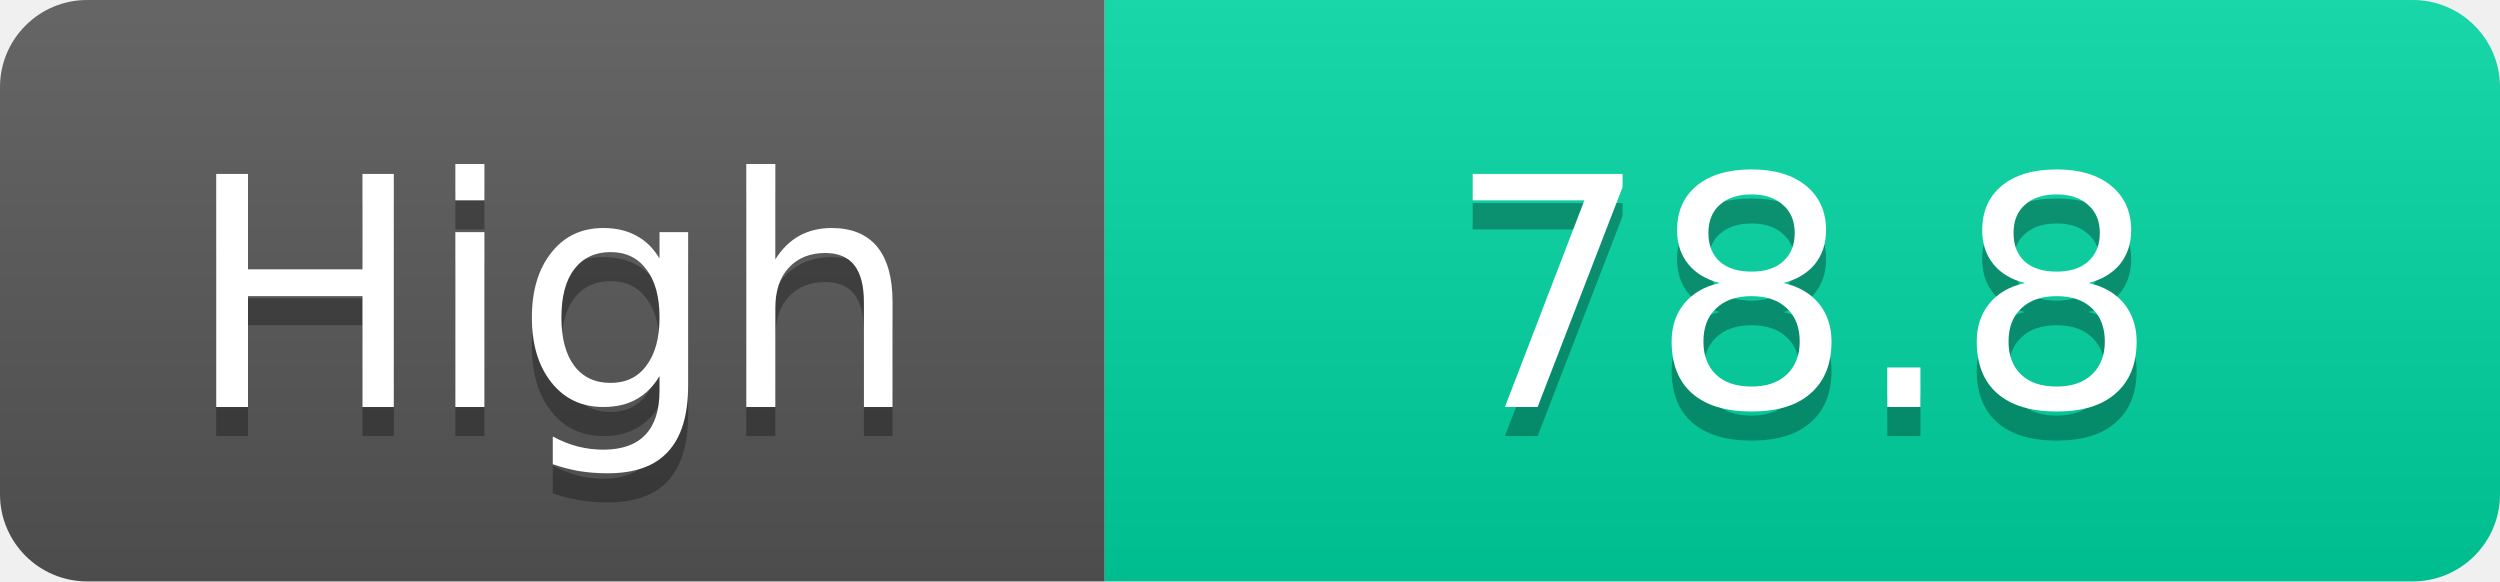
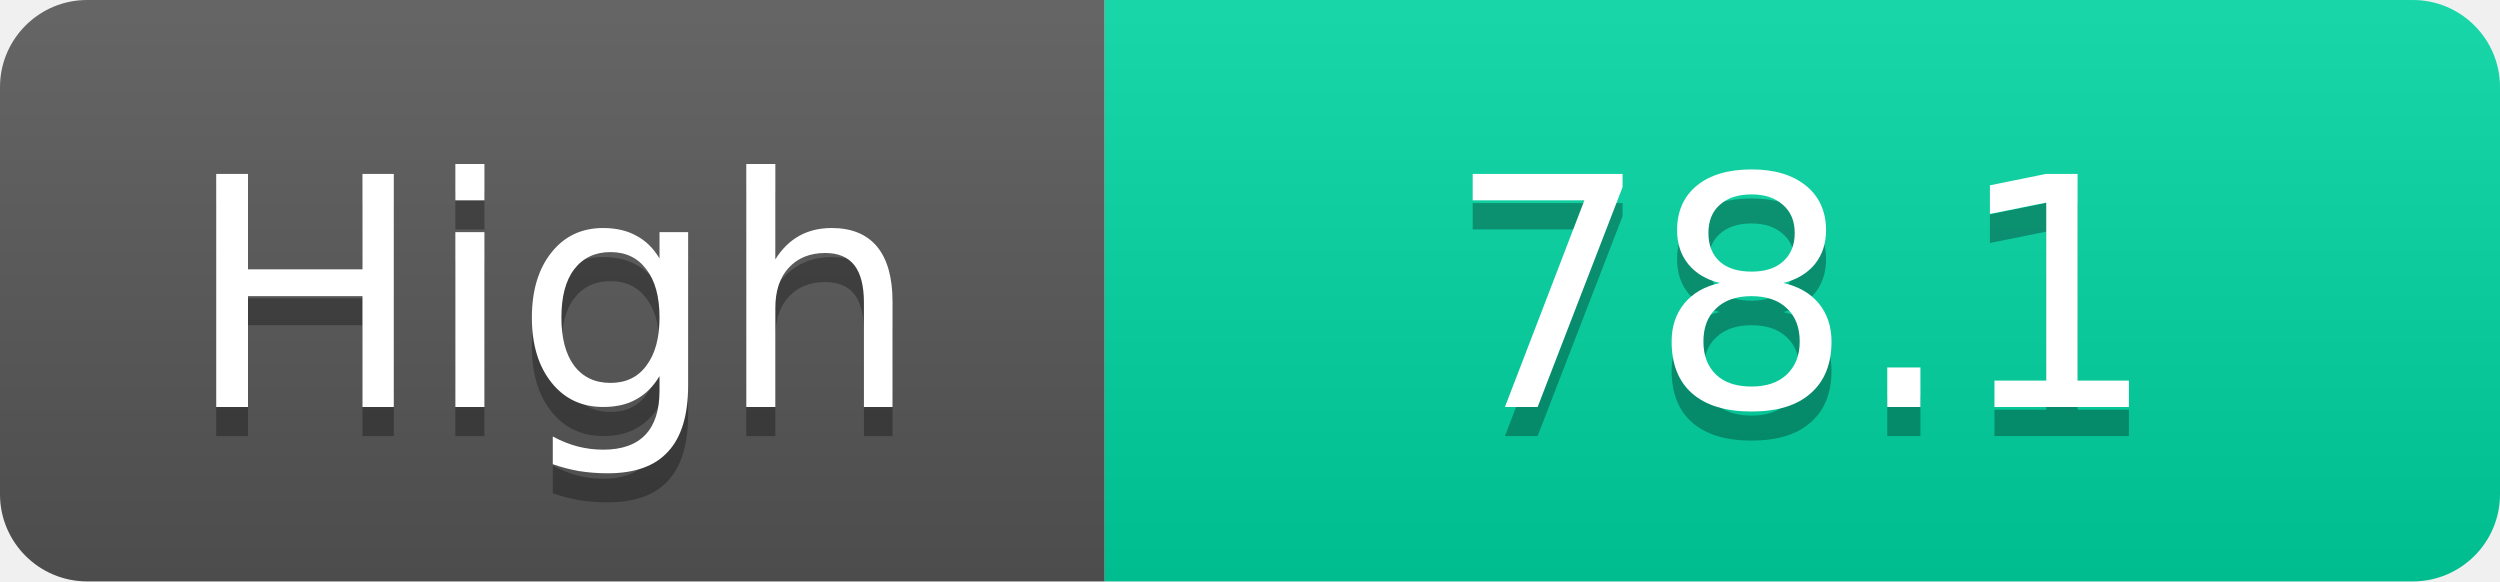
<svg xmlns="http://www.w3.org/2000/svg" width="86" height="20">
  <linearGradient id="s" x2="0" y2="100%">
    <stop offset="0" stop-color="#fff" stop-opacity=".1" />
    <stop offset="1" stop-opacity=".1" />
  </linearGradient>
  <clipPath id="r">
    <rect width="86" height="20" rx="3" fill="#fff" />
  </clipPath>
  <g clip-path="url(#r)">
    <rect width="38" height="20" fill="#555" />
    <rect x="38" width="48" height="20" fill="#00d2a0" />
    <rect width="86" height="20" fill="url(#s)" />
  </g>
  <g fill="#fff" text-anchor="middle" font-family="Verdana,Geneva,DejaVu Sans,sans-serif" text-rendering="geometricPrecision" font-size="11">
    <text x="19.0" y="15" fill="#010101" fill-opacity=".3">High</text>
    <text x="19.0" y="14">High</text>
-     <text x="62.0" y="15" fill="#010101" fill-opacity=".3">78.8</text>
-     <text x="62.0" y="14">78.8</text>
+     <text x="62.0" y="15" fill="#010101" fill-opacity=".3">78.1</text>
+     <text x="62.0" y="14">78.1</text>
  </g>
</svg>
